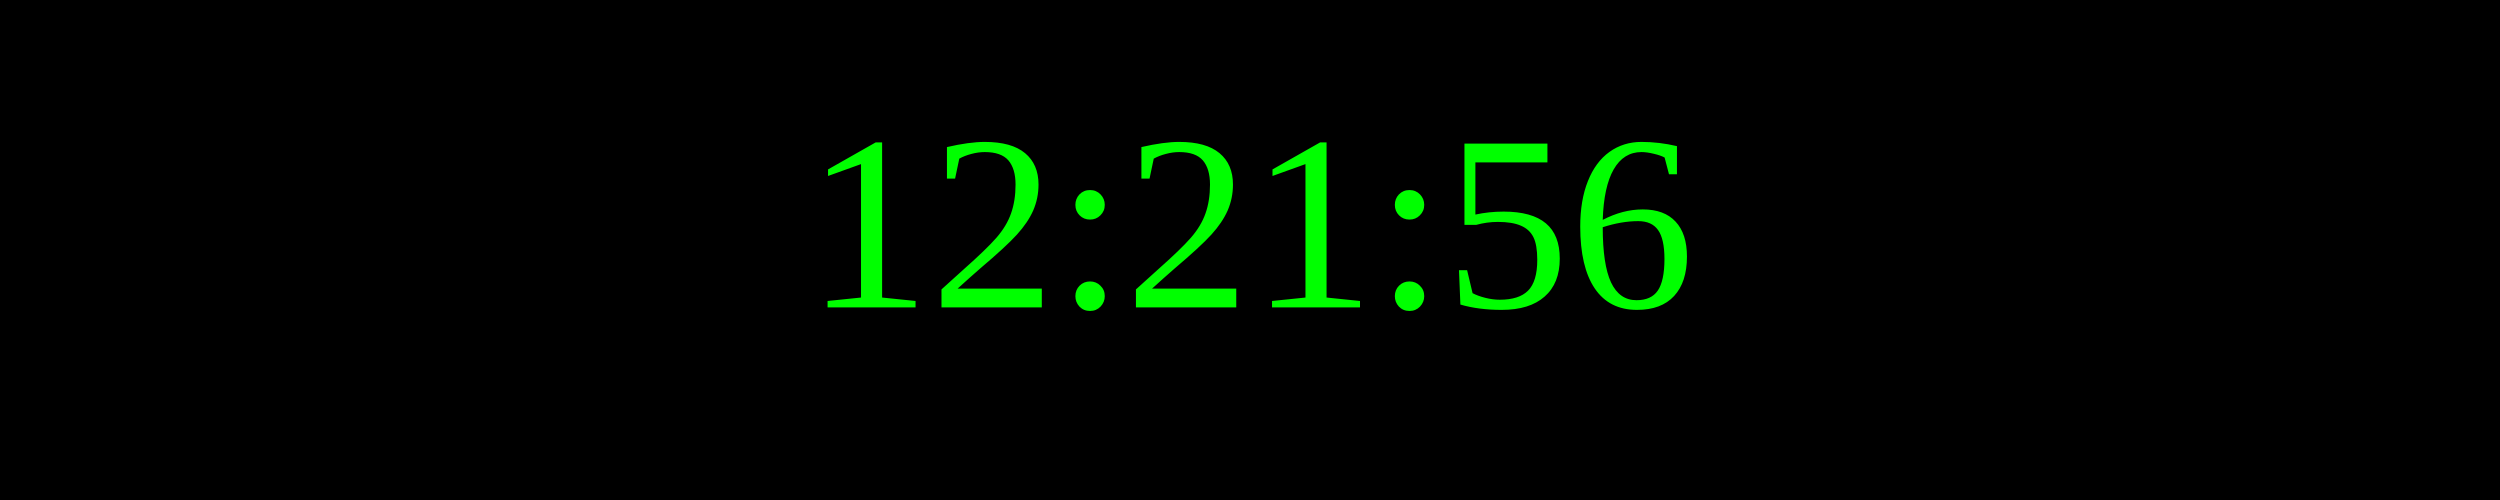
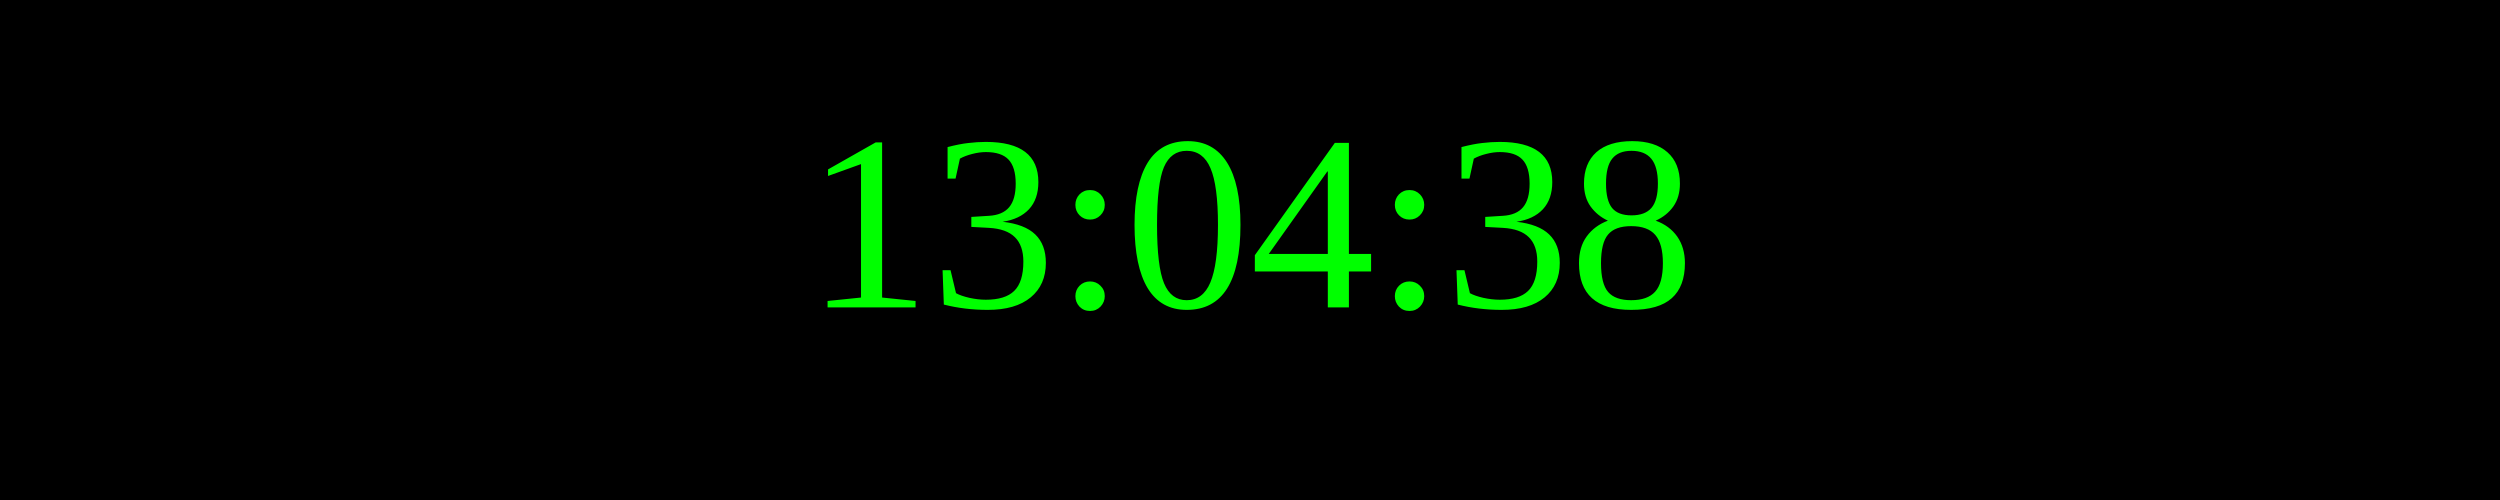
<svg xmlns="http://www.w3.org/2000/svg" width="250" height="50">
  <rect width="100%" height="100%" fill="black" />
  <text x="50%" y="50%" font-size="25" fill="lime" text-anchor="middle" dominant-baseline="middle">
- 12:21:56
+ 13:04:38
</text>
</svg>
